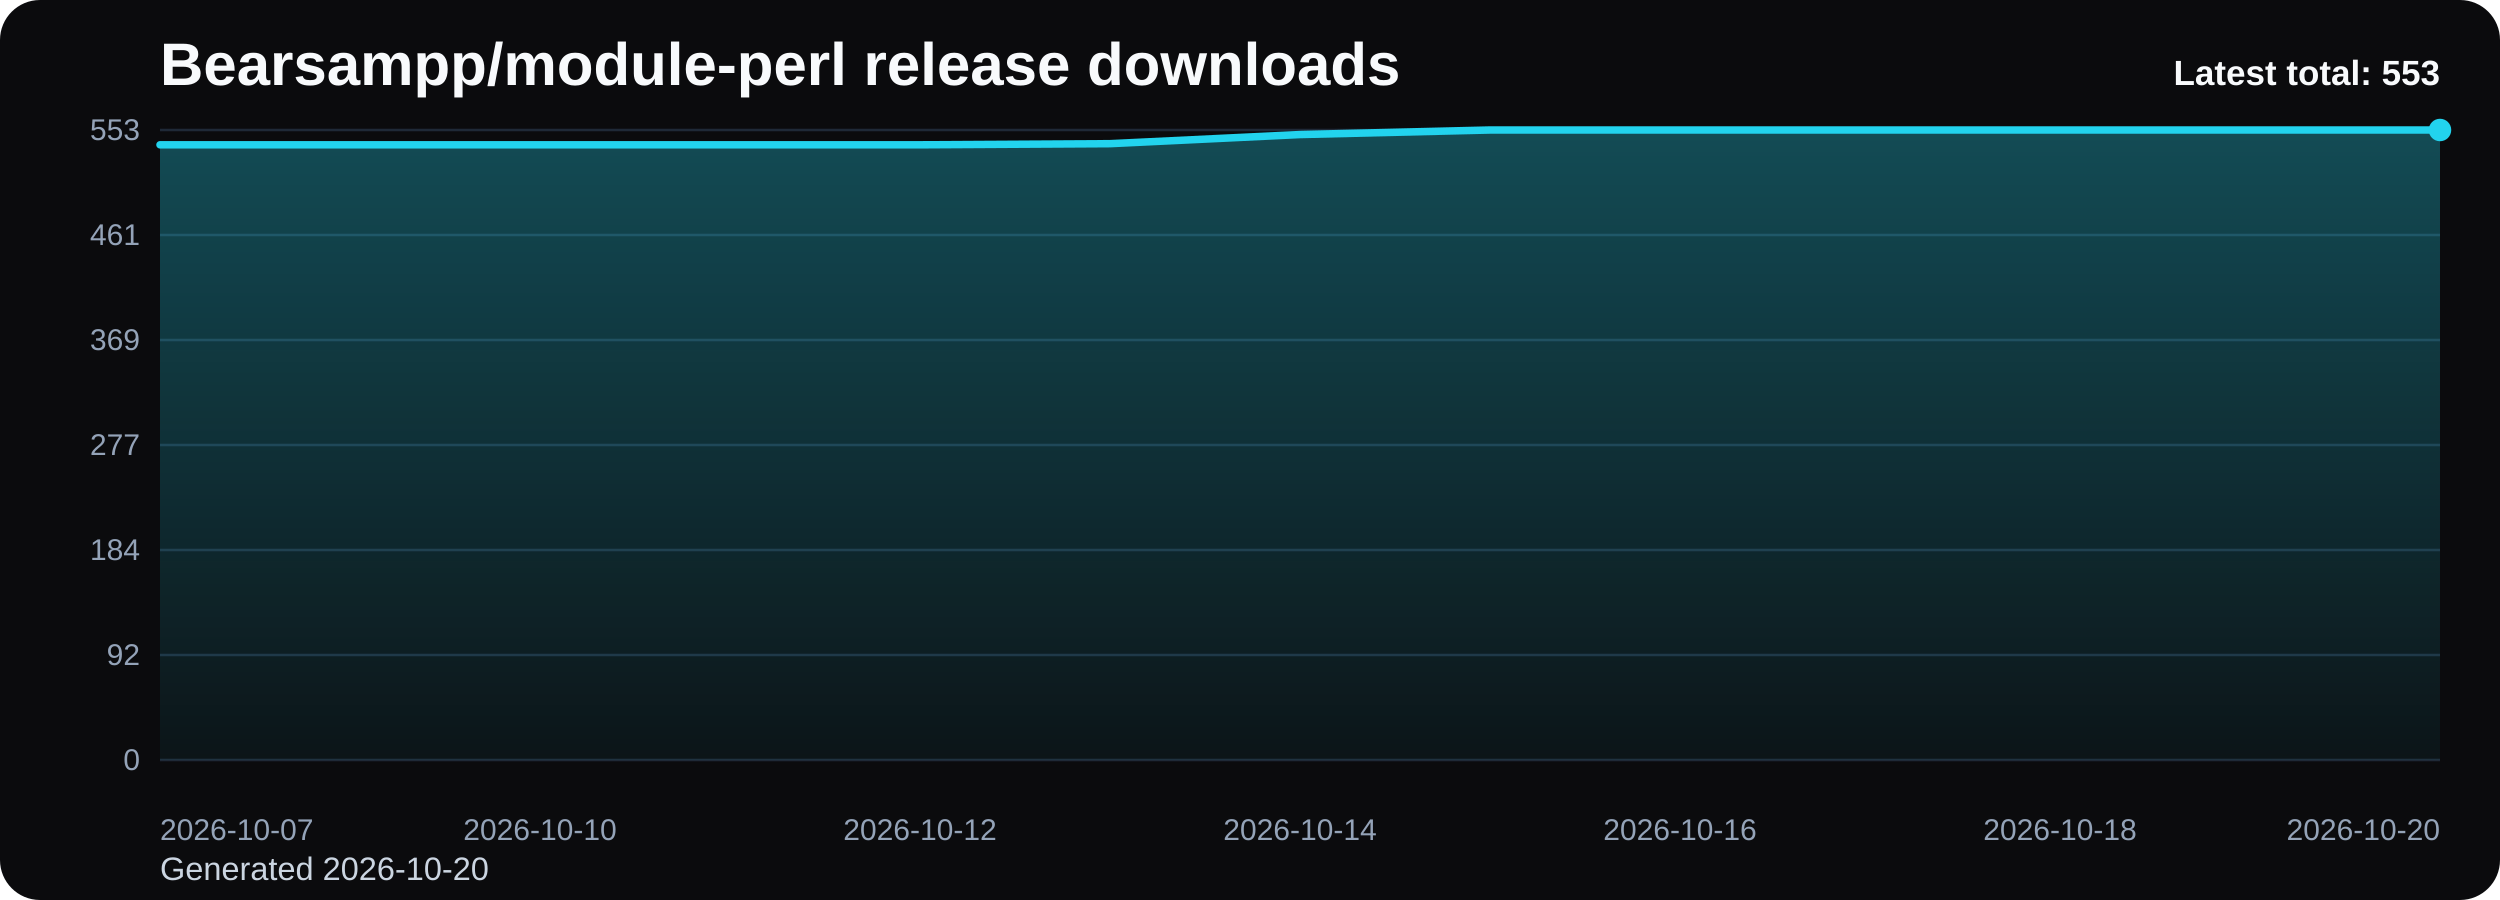
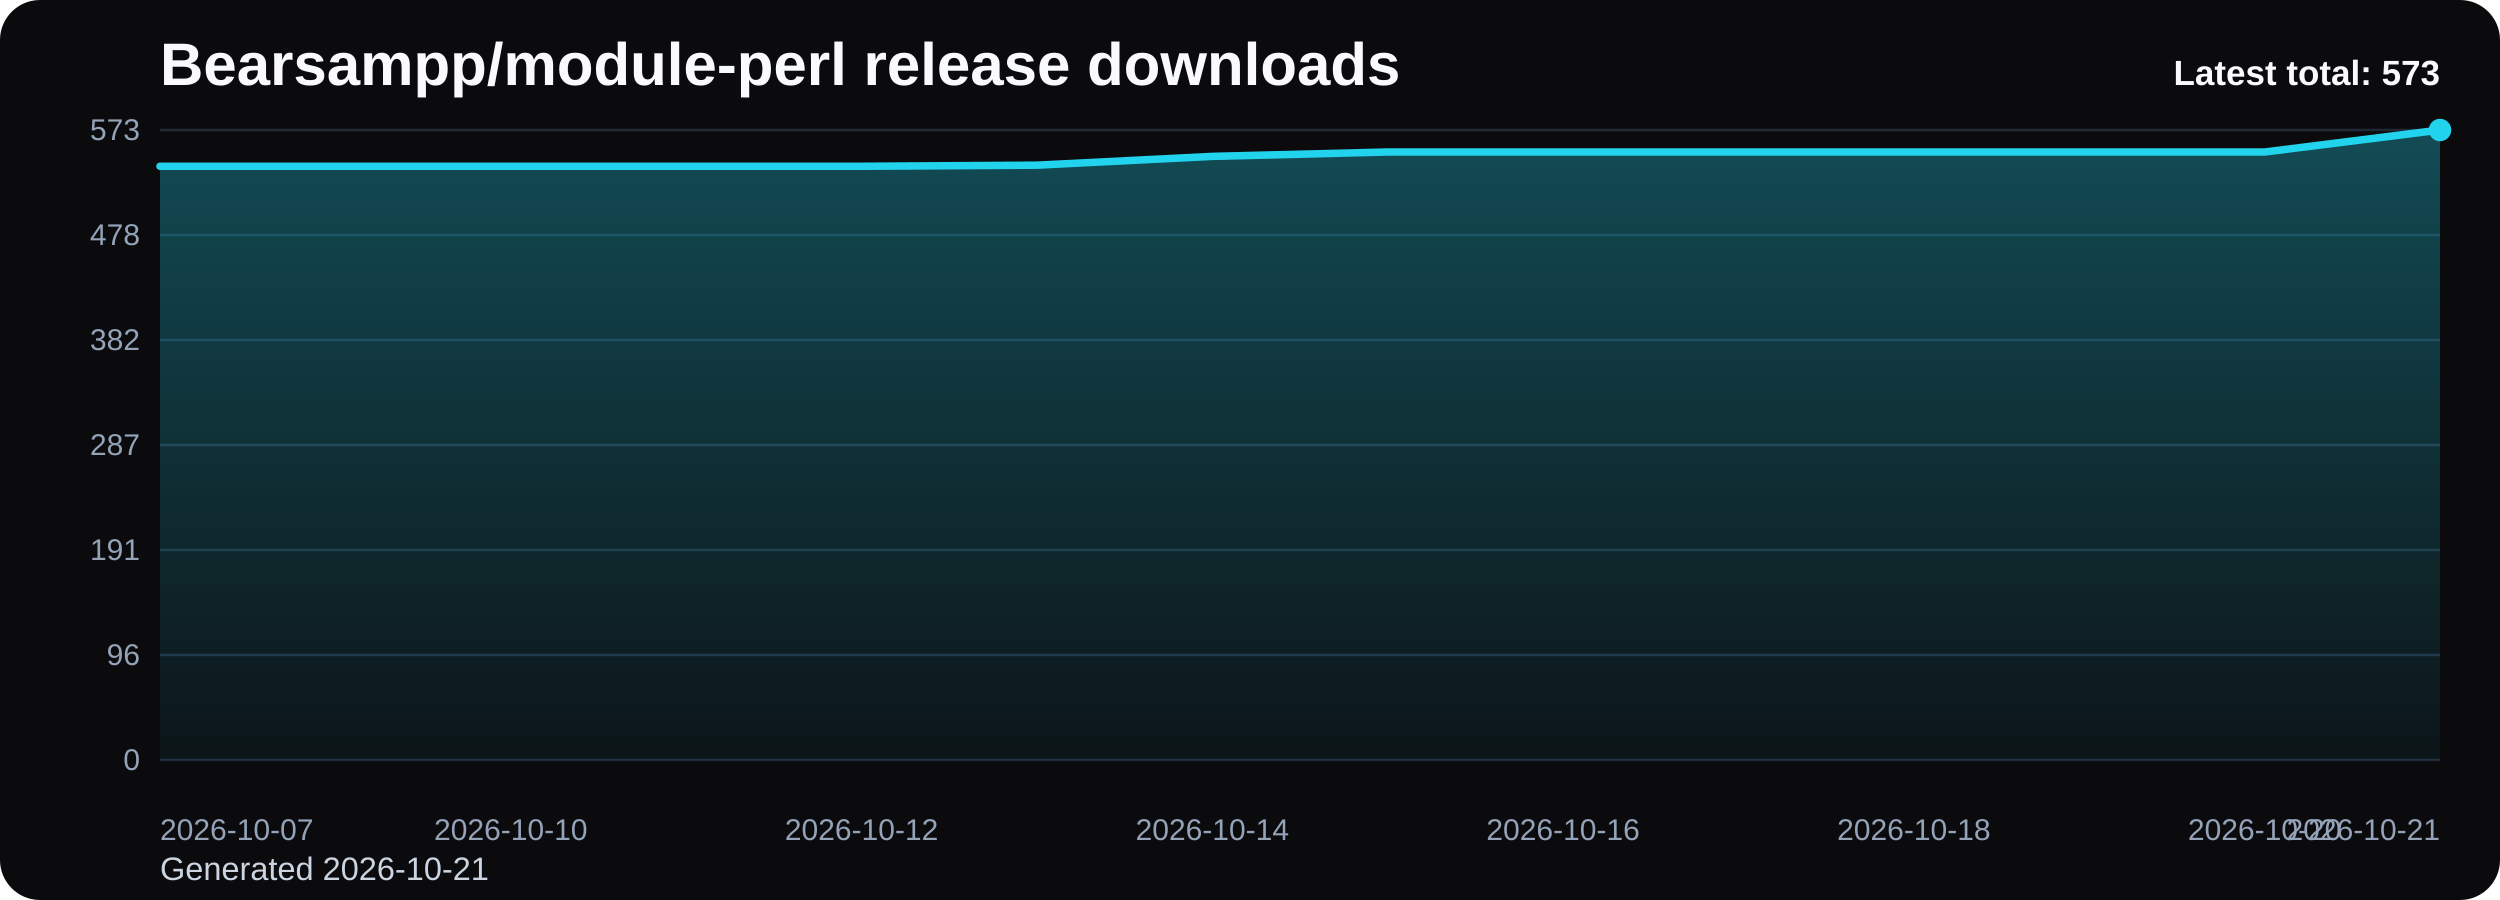
<svg xmlns="http://www.w3.org/2000/svg" viewBox="0 0 1000 360" role="img" aria-label="Bearsampp/module-perl release downloads chart">
  <defs>
    <linearGradient id="fill-total-trend-black" x1="0" y1="0" x2="0" y2="1">
      <stop offset="0%" stop-color="#22d3ee" stop-opacity="0.32" />
      <stop offset="100%" stop-color="#22d3ee" stop-opacity="0.05" />
    </linearGradient>
    <style>
      .bg { fill: #0b0b0d; }
      .title { font: 700 24px Arial, sans-serif; fill: #f8fafc; }
      .sub { font: 400 13px Arial, sans-serif; fill: #cbd5e1; }
      .grid { stroke: #1f2937; stroke-width: 1; }
      .axis { font: 400 12px Arial, sans-serif; fill: #94a3b8; }
      .line { fill: none; stroke: #22d3ee; stroke-width: 3; stroke-linecap: round; stroke-linejoin: round; }
      .dot { fill: #22d3ee; }
      .value { font: 600 11px Arial, sans-serif; fill: #cbd5e1; }
      .latest { font: 700 14px Arial, sans-serif; fill: #f8fafc; }
    </style>
  </defs>
  <rect class="bg" x="0" y="0" width="1000" height="360" rx="16" />
  <text class="title" x="64" y="34">Bearsampp/module-perl release downloads</text>
-   <text class="sub" x="64" y="352">Generated 2026-10-20</text>
+   <text class="sub" x="64" y="352">Generated 2026-10-21</text>
  <line x1="64" y1="52.00" x2="976" y2="52.00" class="grid" />
-   <text x="56" y="56.00" text-anchor="end" class="axis">553</text>
+   <text x="56" y="56.00" text-anchor="end" class="axis">573</text>
  <line x1="64" y1="94.00" x2="976" y2="94.00" class="grid" />
-   <text x="56" y="98.00" text-anchor="end" class="axis">461</text>
+   <text x="56" y="98.00" text-anchor="end" class="axis">478</text>
  <line x1="64" y1="136.00" x2="976" y2="136.00" class="grid" />
-   <text x="56" y="140.00" text-anchor="end" class="axis">369</text>
+   <text x="56" y="140.00" text-anchor="end" class="axis">382</text>
  <line x1="64" y1="178.00" x2="976" y2="178.00" class="grid" />
-   <text x="56" y="182.00" text-anchor="end" class="axis">277</text>
+   <text x="56" y="182.00" text-anchor="end" class="axis">287</text>
  <line x1="64" y1="220.00" x2="976" y2="220.00" class="grid" />
-   <text x="56" y="224.00" text-anchor="end" class="axis">184</text>
+   <text x="56" y="224.00" text-anchor="end" class="axis">191</text>
  <line x1="64" y1="262.00" x2="976" y2="262.00" class="grid" />
-   <text x="56" y="266.00" text-anchor="end" class="axis">92</text>
+   <text x="56" y="266.00" text-anchor="end" class="axis">96</text>
  <line x1="64" y1="304.00" x2="976" y2="304.00" class="grid" />
  <text x="56" y="308.00" text-anchor="end" class="axis">0</text>
-   <path d="M 64.00 304 L 64.00 57.92 L 140.00 57.92 L 216.00 57.92 L 292.00 57.92 L 368.00 57.92 L 444.00 57.47 L 520.00 53.82 L 596.00 52.00 L 672.00 52.00 L 748.00 52.00 L 824.00 52.00 L 900.00 52.00 L 976.00 52.00 L 976.00 304 Z" fill="url(#fill-total-trend-black)" />
-   <polyline class="line" points="64.00,57.92 140.00,57.92 216.00,57.92 292.00,57.92 368.00,57.92 444.00,57.47 520.00,53.82 596.00,52.00 672.00,52.00 748.00,52.00 824.00,52.00 900.00,52.00 976.00,52.00" />
+   <path d="M 64.00 304 L 64.00 66.51 L 134.15 66.51 L 204.31 66.51 L 274.46 66.51 L 344.62 66.51 L 414.77 66.07 L 484.92 62.55 L 555.08 60.80 L 625.23 60.80 L 695.38 60.80 L 765.54 60.80 L 835.69 60.80 L 905.85 60.80 L 976.00 52.00 L 976.00 304 Z" fill="url(#fill-total-trend-black)" />
+   <polyline class="line" points="64.00,66.51 134.15,66.51 204.31,66.51 274.46,66.51 344.62,66.51 414.77,66.07 484.92,62.55 555.08,60.80 625.23,60.80 695.38,60.80 765.54,60.80 835.69,60.80 905.85,60.80 976.00,52.00" />
  <circle class="dot" cx="976.00" cy="52.00" r="4.5" />
  <text class="axis" x="64.00" y="336" text-anchor="start">2026-10-07</text>
-   <text class="axis" x="216.00" y="336" text-anchor="middle">2026-10-10</text>
-   <text class="axis" x="368.00" y="336" text-anchor="middle">2026-10-12</text>
-   <text class="axis" x="520.00" y="336" text-anchor="middle">2026-10-14</text>
-   <text class="axis" x="672.00" y="336" text-anchor="middle">2026-10-16</text>
-   <text class="axis" x="824.00" y="336" text-anchor="middle">2026-10-18</text>
-   <text class="axis" x="976.00" y="336" text-anchor="end">2026-10-20</text>
-   <text class="latest" x="976" y="34" text-anchor="end">Latest total: 553</text>
+   <text class="axis" x="204.31" y="336" text-anchor="middle">2026-10-10</text>
+   <text class="axis" x="344.62" y="336" text-anchor="middle">2026-10-12</text>
+   <text class="axis" x="484.92" y="336" text-anchor="middle">2026-10-14</text>
+   <text class="axis" x="625.23" y="336" text-anchor="middle">2026-10-16</text>
+   <text class="axis" x="765.54" y="336" text-anchor="middle">2026-10-18</text>
+   <text class="axis" x="905.85" y="336" text-anchor="middle">2026-10-20</text>
+   <text class="axis" x="976.00" y="336" text-anchor="end">2026-10-21</text>
+   <text class="latest" x="976" y="34" text-anchor="end">Latest total: 573</text>
</svg>
